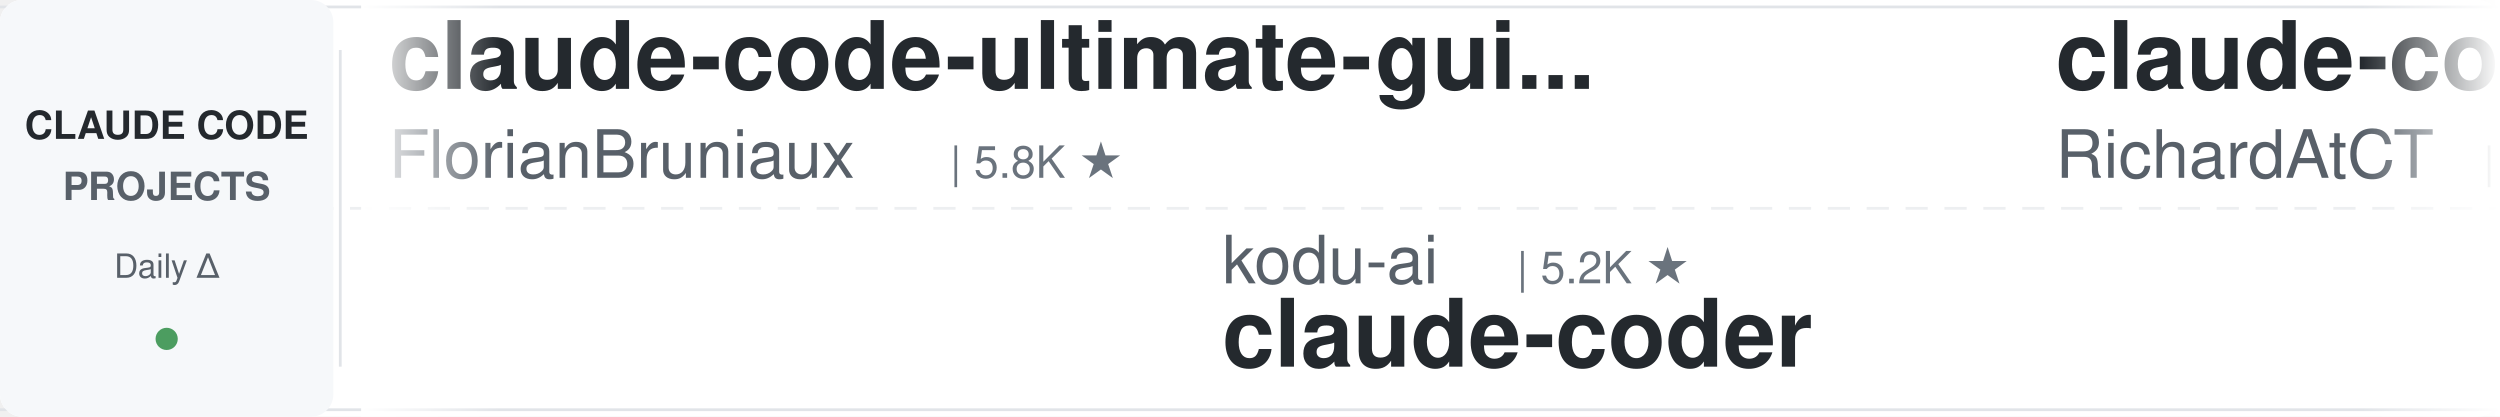
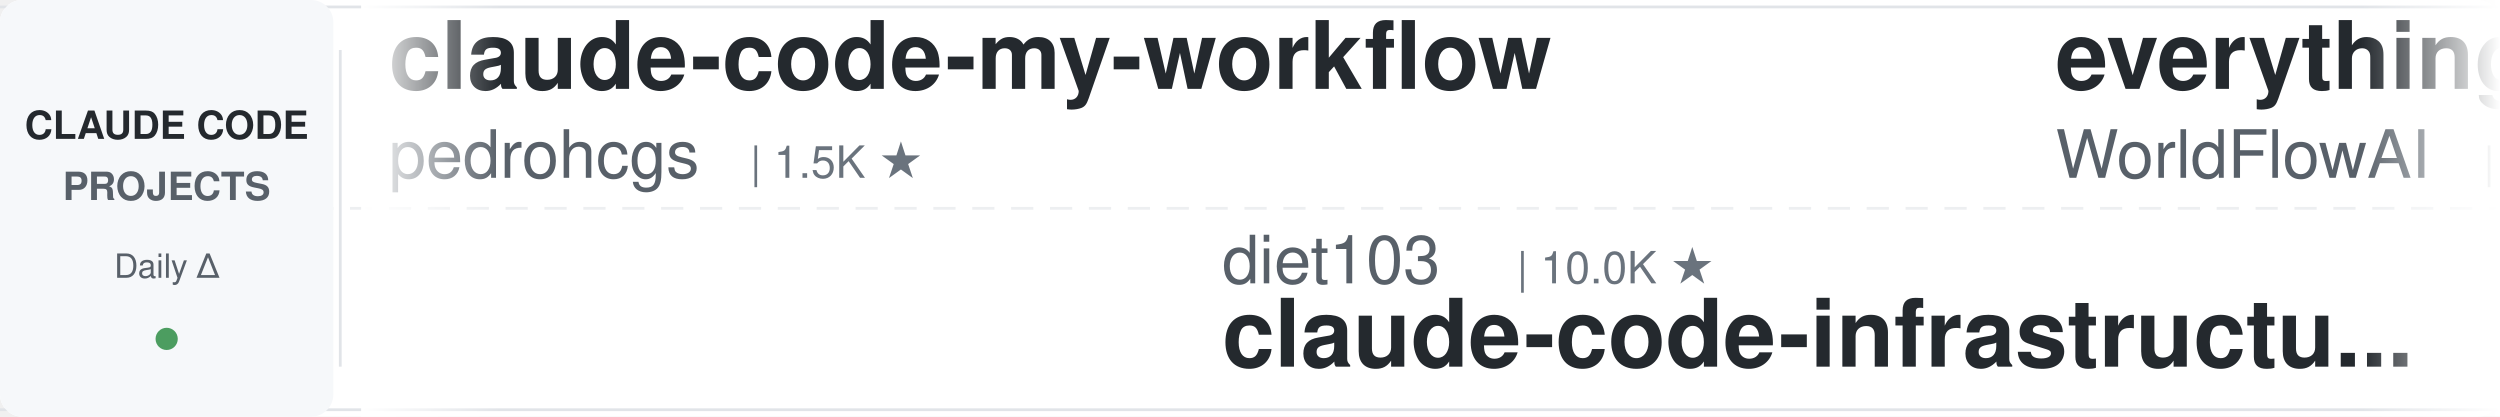
<svg xmlns="http://www.w3.org/2000/svg" width="900" height="150">
  <defs>
    <linearGradient id="leftFade" x1="0%" y1="0%" x2="100%" y2="0%">
      <stop offset="0%" style="stop-color:#ffffff;stop-opacity:1" />
      <stop offset="100%" style="stop-color:#ffffff;stop-opacity:0" />
    </linearGradient>
    <linearGradient id="rightFade" x1="0%" y1="0%" x2="100%" y2="0%">
      <stop offset="0%" style="stop-color:#ffffff;stop-opacity:0" />
      <stop offset="100%" style="stop-color:#ffffff;stop-opacity:1" />
    </linearGradient>
  </defs>
  <rect width="900" height="150" fill="#ffffff" rx="8" />
  <rect x="0" y="2" width="900" height="1" fill="#e1e4e8" />
  <rect x="0" y="147" width="900" height="1" fill="#e1e4e8" />
  <line x1="0" y1="75" x2="900" y2="75" stroke="#e1e4e8" stroke-width="1" stroke-dasharray="8 6" opacity="0.6" />
  <rect x="0" y="0" width="120" height="150" fill="#f6f8fa" rx="8" />
  <text x="60" y="50" font-family="-apple-system, BlinkMacSystemFont, 'Segoe UI', Helvetica, Arial, sans-serif" font-size="14" font-weight="600" fill="#24292e" text-anchor="middle">CLAUDE CODE</text>
  <text x="60" y="72" font-family="-apple-system, BlinkMacSystemFont, 'Segoe UI', Helvetica, Arial, sans-serif" font-size="14" font-weight="600" fill="#586069" text-anchor="middle">PROJECTS</text>
  <text x="60" y="100" font-family="-apple-system, BlinkMacSystemFont, 'Segoe UI', Helvetica, Arial, sans-serif" font-size="12" font-weight="500" fill="#586069" text-anchor="middle">Daily Δ</text>
  <circle cx="60" cy="122" r="4" fill="#22863a" opacity="0.8" />
  <rect x="122" y="18" width="1" height="114" fill="#e1e4e8" />
  <clipPath id="tickerClip">
    <rect x="130" y="0" width="770" height="150" />
  </clipPath>
  <g clip-path="url(#tickerClip)">
    <g id="tickerItems">
      <animateTransform attributeName="transform" attributeType="XML" type="translate" from="0 0" to="-3000 0" dur="54s" repeatCount="indefinite" />
      <g transform="translate(0, 0)">
-         <text x="140" y="32" font-family="-apple-system, BlinkMacSystemFont, 'Segoe UI', Helvetica, Arial, sans-serif" font-size="34" font-weight="600" fill="#24292e">claude-code-ultimate-gui...</text>
-         <text x="140" y="64" font-family="-apple-system, BlinkMacSystemFont, 'Segoe UI', Helvetica, Arial, sans-serif" font-size="24" font-weight="400" fill="#586069">FlorianBruniaux</text>
-         <text x="342" y="64" font-family="-apple-system, BlinkMacSystemFont, 'Segoe UI', Helvetica, Arial, sans-serif" font-size="16" font-weight="500" fill="#6a737d">| 5.8K ★</text>
+         <text x="140" y="32" font-family="-apple-system, BlinkMacSystemFont, 'Segoe UI', Helvetica, Arial, sans-serif" font-size="34" font-weight="600" fill="#24292e">claude-code-my-workflow</text>
+         <text x="140" y="64" font-family="-apple-system, BlinkMacSystemFont, 'Segoe UI', Helvetica, Arial, sans-serif" font-size="24" font-weight="400" fill="#586069">pedrohcgs</text>
+         <text x="270" y="64" font-family="-apple-system, BlinkMacSystemFont, 'Segoe UI', Helvetica, Arial, sans-serif" font-size="16" font-weight="500" fill="#6a737d">| 1.5K ★</text>
      </g>
      <g transform="translate(300, 0)">
-         <text x="140" y="102" font-family="-apple-system, BlinkMacSystemFont, 'Segoe UI', Helvetica, Arial, sans-serif" font-size="24" font-weight="400" fill="#586069">kodu-ai</text>
-         <text x="246" y="102" font-family="-apple-system, BlinkMacSystemFont, 'Segoe UI', Helvetica, Arial, sans-serif" font-size="16" font-weight="500" fill="#6a737d">| 5.2K ★</text>
-         <text x="140" y="132" font-family="-apple-system, BlinkMacSystemFont, 'Segoe UI', Helvetica, Arial, sans-serif" font-size="34" font-weight="600" fill="#24292e">claude-coder</text>
+         <text x="140" y="102" font-family="-apple-system, BlinkMacSystemFont, 'Segoe UI', Helvetica, Arial, sans-serif" font-size="24" font-weight="400" fill="#586069">diet103</text>
+         <text x="246" y="102" font-family="-apple-system, BlinkMacSystemFont, 'Segoe UI', Helvetica, Arial, sans-serif" font-size="16" font-weight="500" fill="#6a737d">| 10.0K ★</text>
+         <text x="140" y="132" font-family="-apple-system, BlinkMacSystemFont, 'Segoe UI', Helvetica, Arial, sans-serif" font-size="34" font-weight="600" fill="#24292e">claude-code-infrastructu...</text>
      </g>
      <g transform="translate(600, 0)">
-         <text x="140" y="32" font-family="-apple-system, BlinkMacSystemFont, 'Segoe UI', Helvetica, Arial, sans-serif" font-size="34" font-weight="600" fill="#24292e">claude-code-telegram</text>
-         <text x="140" y="64" font-family="-apple-system, BlinkMacSystemFont, 'Segoe UI', Helvetica, Arial, sans-serif" font-size="24" font-weight="400" fill="#586069">RichardAtCT</text>
-         <text x="294" y="64" font-family="-apple-system, BlinkMacSystemFont, 'Segoe UI', Helvetica, Arial, sans-serif" font-size="16" font-weight="500" fill="#6a737d">| 2.8K ★</text>
+         <text x="140" y="32" font-family="-apple-system, BlinkMacSystemFont, 'Segoe UI', Helvetica, Arial, sans-serif" font-size="34" font-weight="600" fill="#24292e">everything-claude-code</text>
+         <text x="140" y="64" font-family="-apple-system, BlinkMacSystemFont, 'Segoe UI', Helvetica, Arial, sans-serif" font-size="24" font-weight="400" fill="#586069">WorldFlowAI</text>
+         <text x="294" y="64" font-family="-apple-system, BlinkMacSystemFont, 'Segoe UI', Helvetica, Arial, sans-serif" font-size="16" font-weight="500" fill="#6a737d">| 1.5K ★</text>
      </g>
      <g transform="translate(900, 0)">
-         <text x="140" y="102" font-family="-apple-system, BlinkMacSystemFont, 'Segoe UI', Helvetica, Arial, sans-serif" font-size="24" font-weight="400" fill="#586069">alejandrobalderas</text>
-         <text x="366" y="102" font-family="-apple-system, BlinkMacSystemFont, 'Segoe UI', Helvetica, Arial, sans-serif" font-size="16" font-weight="500" fill="#6a737d">| 2.8K ★</text>
-         <text x="140" y="132" font-family="-apple-system, BlinkMacSystemFont, 'Segoe UI', Helvetica, Arial, sans-serif" font-size="34" font-weight="600" fill="#24292e">claude-code-from-source</text>
+         <text x="140" y="102" font-family="-apple-system, BlinkMacSystemFont, 'Segoe UI', Helvetica, Arial, sans-serif" font-size="24" font-weight="400" fill="#586069">Yuyz0112</text>
+         <text x="258" y="102" font-family="-apple-system, BlinkMacSystemFont, 'Segoe UI', Helvetica, Arial, sans-serif" font-size="16" font-weight="500" fill="#6a737d">| 2.4K ★</text>
+         <text x="140" y="132" font-family="-apple-system, BlinkMacSystemFont, 'Segoe UI', Helvetica, Arial, sans-serif" font-size="34" font-weight="600" fill="#24292e">claude-code-reverse</text>
      </g>
      <g transform="translate(1200, 0)">
-         <text x="140" y="32" font-family="-apple-system, BlinkMacSystemFont, 'Segoe UI', Helvetica, Arial, sans-serif" font-size="34" font-weight="600" fill="#24292e">my-claude-code-setup</text>
-         <text x="140" y="64" font-family="-apple-system, BlinkMacSystemFont, 'Segoe UI', Helvetica, Arial, sans-serif" font-size="24" font-weight="400" fill="#586069">centminmod</text>
-         <text x="282" y="64" font-family="-apple-system, BlinkMacSystemFont, 'Segoe UI', Helvetica, Arial, sans-serif" font-size="16" font-weight="500" fill="#6a737d">| 2.6K ★</text>
+         <text x="140" y="32" font-family="-apple-system, BlinkMacSystemFont, 'Segoe UI', Helvetica, Arial, sans-serif" font-size="34" font-weight="600" fill="#24292e">claude-code-from-source</text>
+         <text x="140" y="64" font-family="-apple-system, BlinkMacSystemFont, 'Segoe UI', Helvetica, Arial, sans-serif" font-size="24" font-weight="400" fill="#586069">alejandrobalderas</text>
+         <text x="366" y="64" font-family="-apple-system, BlinkMacSystemFont, 'Segoe UI', Helvetica, Arial, sans-serif" font-size="16" font-weight="500" fill="#6a737d">| 2.8K ★</text>
      </g>
      <g transform="translate(1500, 0)">
-         <text x="140" y="102" font-family="-apple-system, BlinkMacSystemFont, 'Segoe UI', Helvetica, Arial, sans-serif" font-size="24" font-weight="400" fill="#586069">disler</text>
-         <text x="234" y="102" font-family="-apple-system, BlinkMacSystemFont, 'Segoe UI', Helvetica, Arial, sans-serif" font-size="16" font-weight="500" fill="#6a737d">| 1.6K ★</text>
-         <text x="140" y="132" font-family="-apple-system, BlinkMacSystemFont, 'Segoe UI', Helvetica, Arial, sans-serif" font-size="34" font-weight="600" fill="#24292e">pi-vs-claude-code</text>
+         <text x="140" y="102" font-family="-apple-system, BlinkMacSystemFont, 'Segoe UI', Helvetica, Arial, sans-serif" font-size="24" font-weight="400" fill="#586069">Piebald-AI</text>
+         <text x="282" y="102" font-family="-apple-system, BlinkMacSystemFont, 'Segoe UI', Helvetica, Arial, sans-serif" font-size="16" font-weight="500" fill="#6a737d">| 12.4K ★</text>
+         <text x="140" y="132" font-family="-apple-system, BlinkMacSystemFont, 'Segoe UI', Helvetica, Arial, sans-serif" font-size="34" font-weight="600" fill="#24292e">claude-code-system-promp...</text>
      </g>
      <g transform="translate(1800, 0)">
-         <text x="140" y="32" font-family="-apple-system, BlinkMacSystemFont, 'Segoe UI', Helvetica, Arial, sans-serif" font-size="34" font-weight="600" fill="#24292e">andrej-karpathy-skills</text>
-         <text x="140" y="64" font-family="-apple-system, BlinkMacSystemFont, 'Segoe UI', Helvetica, Arial, sans-serif" font-size="24" font-weight="400" fill="#586069">multica-ai</text>
-         <text x="282" y="64" font-family="-apple-system, BlinkMacSystemFont, 'Segoe UI', Helvetica, Arial, sans-serif" font-size="16" font-weight="500" fill="#6a737d">| 204.8K ★</text>
+         <text x="140" y="32" font-family="-apple-system, BlinkMacSystemFont, 'Segoe UI', Helvetica, Arial, sans-serif" font-size="34" font-weight="600" fill="#24292e">claude-code-security-rev...</text>
+         <text x="140" y="64" font-family="-apple-system, BlinkMacSystemFont, 'Segoe UI', Helvetica, Arial, sans-serif" font-size="24" font-weight="400" fill="#586069">anthropics</text>
+         <text x="282" y="64" font-family="-apple-system, BlinkMacSystemFont, 'Segoe UI', Helvetica, Arial, sans-serif" font-size="16" font-weight="500" fill="#6a737d">| 6.0K ★</text>
      </g>
      <g transform="translate(2100, 0)">
-         <text x="140" y="102" font-family="-apple-system, BlinkMacSystemFont, 'Segoe UI', Helvetica, Arial, sans-serif" font-size="24" font-weight="400" fill="#586069">Donchitos</text>
-         <text x="270" y="102" font-family="-apple-system, BlinkMacSystemFont, 'Segoe UI', Helvetica, Arial, sans-serif" font-size="16" font-weight="500" fill="#6a737d">| 24.4K ★</text>
-         <text x="140" y="132" font-family="-apple-system, BlinkMacSystemFont, 'Segoe UI', Helvetica, Arial, sans-serif" font-size="34" font-weight="600" fill="#24292e">Claude-Code-Game-Studios</text>
+         <text x="140" y="102" font-family="-apple-system, BlinkMacSystemFont, 'Segoe UI', Helvetica, Arial, sans-serif" font-size="24" font-weight="400" fill="#586069">SeemSeam</text>
+         <text x="258" y="102" font-family="-apple-system, BlinkMacSystemFont, 'Segoe UI', Helvetica, Arial, sans-serif" font-size="16" font-weight="500" fill="#6a737d">| 3.4K ★</text>
+         <text x="140" y="132" font-family="-apple-system, BlinkMacSystemFont, 'Segoe UI', Helvetica, Arial, sans-serif" font-size="34" font-weight="600" fill="#24292e">claude_codex_bridge</text>
      </g>
      <g transform="translate(2400, 0)">
-         <text x="140" y="32" font-family="-apple-system, BlinkMacSystemFont, 'Segoe UI', Helvetica, Arial, sans-serif" font-size="34" font-weight="600" fill="#24292e">learn-claude-code</text>
-         <text x="140" y="64" font-family="-apple-system, BlinkMacSystemFont, 'Segoe UI', Helvetica, Arial, sans-serif" font-size="24" font-weight="400" fill="#586069">shareAI-lab</text>
-         <text x="294" y="64" font-family="-apple-system, BlinkMacSystemFont, 'Segoe UI', Helvetica, Arial, sans-serif" font-size="16" font-weight="500" fill="#6a737d">| 74.9K ★</text>
+         <text x="140" y="32" font-family="-apple-system, BlinkMacSystemFont, 'Segoe UI', Helvetica, Arial, sans-serif" font-size="34" font-weight="600" fill="#24292e">claude-code-action</text>
+         <text x="140" y="64" font-family="-apple-system, BlinkMacSystemFont, 'Segoe UI', Helvetica, Arial, sans-serif" font-size="24" font-weight="400" fill="#586069">anthropics</text>
+         <text x="282" y="64" font-family="-apple-system, BlinkMacSystemFont, 'Segoe UI', Helvetica, Arial, sans-serif" font-size="16" font-weight="500" fill="#6a737d">| 8.7K ★</text>
      </g>
      <g transform="translate(2700, 0)">
-         <text x="140" y="102" font-family="-apple-system, BlinkMacSystemFont, 'Segoe UI', Helvetica, Arial, sans-serif" font-size="24" font-weight="400" fill="#586069">VoltAgent</text>
-         <text x="270" y="102" font-family="-apple-system, BlinkMacSystemFont, 'Segoe UI', Helvetica, Arial, sans-serif" font-size="16" font-weight="500" fill="#6a737d">| 24.5K ★</text>
-         <text x="140" y="132" font-family="-apple-system, BlinkMacSystemFont, 'Segoe UI', Helvetica, Arial, sans-serif" font-size="34" font-weight="600" fill="#24292e">awesome-claude-code-suba...</text>
+         <text x="140" y="102" font-family="-apple-system, BlinkMacSystemFont, 'Segoe UI', Helvetica, Arial, sans-serif" font-size="24" font-weight="400" fill="#586069">krusemediallc</text>
+         <text x="318" y="102" font-family="-apple-system, BlinkMacSystemFont, 'Segoe UI', Helvetica, Arial, sans-serif" font-size="16" font-weight="500" fill="#6a737d">| 1.4K ★</text>
+         <text x="140" y="132" font-family="-apple-system, BlinkMacSystemFont, 'Segoe UI', Helvetica, Arial, sans-serif" font-size="34" font-weight="600" fill="#24292e">arcads-claude-code</text>
      </g>
      <g transform="translate(3000, 0)">
-         <text x="140" y="32" font-family="-apple-system, BlinkMacSystemFont, 'Segoe UI', Helvetica, Arial, sans-serif" font-size="34" font-weight="600" fill="#24292e">claude-code-ultimate-gui...</text>
-         <text x="140" y="64" font-family="-apple-system, BlinkMacSystemFont, 'Segoe UI', Helvetica, Arial, sans-serif" font-size="24" font-weight="400" fill="#586069">FlorianBruniaux</text>
-         <text x="342" y="64" font-family="-apple-system, BlinkMacSystemFont, 'Segoe UI', Helvetica, Arial, sans-serif" font-size="16" font-weight="500" fill="#6a737d">| 5.8K ★</text>
+         <text x="140" y="32" font-family="-apple-system, BlinkMacSystemFont, 'Segoe UI', Helvetica, Arial, sans-serif" font-size="34" font-weight="600" fill="#24292e">claude-code-my-workflow</text>
+         <text x="140" y="64" font-family="-apple-system, BlinkMacSystemFont, 'Segoe UI', Helvetica, Arial, sans-serif" font-size="24" font-weight="400" fill="#586069">pedrohcgs</text>
+         <text x="270" y="64" font-family="-apple-system, BlinkMacSystemFont, 'Segoe UI', Helvetica, Arial, sans-serif" font-size="16" font-weight="500" fill="#6a737d">| 1.5K ★</text>
      </g>
      <g transform="translate(3300, 0)">
-         <text x="140" y="102" font-family="-apple-system, BlinkMacSystemFont, 'Segoe UI', Helvetica, Arial, sans-serif" font-size="24" font-weight="400" fill="#586069">kodu-ai</text>
-         <text x="246" y="102" font-family="-apple-system, BlinkMacSystemFont, 'Segoe UI', Helvetica, Arial, sans-serif" font-size="16" font-weight="500" fill="#6a737d">| 5.2K ★</text>
-         <text x="140" y="132" font-family="-apple-system, BlinkMacSystemFont, 'Segoe UI', Helvetica, Arial, sans-serif" font-size="34" font-weight="600" fill="#24292e">claude-coder</text>
+         <text x="140" y="102" font-family="-apple-system, BlinkMacSystemFont, 'Segoe UI', Helvetica, Arial, sans-serif" font-size="24" font-weight="400" fill="#586069">diet103</text>
+         <text x="246" y="102" font-family="-apple-system, BlinkMacSystemFont, 'Segoe UI', Helvetica, Arial, sans-serif" font-size="16" font-weight="500" fill="#6a737d">| 10.0K ★</text>
+         <text x="140" y="132" font-family="-apple-system, BlinkMacSystemFont, 'Segoe UI', Helvetica, Arial, sans-serif" font-size="34" font-weight="600" fill="#24292e">claude-code-infrastructu...</text>
      </g>
      <g transform="translate(3600, 0)">
-         <text x="140" y="32" font-family="-apple-system, BlinkMacSystemFont, 'Segoe UI', Helvetica, Arial, sans-serif" font-size="34" font-weight="600" fill="#24292e">claude-code-telegram</text>
-         <text x="140" y="64" font-family="-apple-system, BlinkMacSystemFont, 'Segoe UI', Helvetica, Arial, sans-serif" font-size="24" font-weight="400" fill="#586069">RichardAtCT</text>
-         <text x="294" y="64" font-family="-apple-system, BlinkMacSystemFont, 'Segoe UI', Helvetica, Arial, sans-serif" font-size="16" font-weight="500" fill="#6a737d">| 2.8K ★</text>
+         <text x="140" y="32" font-family="-apple-system, BlinkMacSystemFont, 'Segoe UI', Helvetica, Arial, sans-serif" font-size="34" font-weight="600" fill="#24292e">everything-claude-code</text>
+         <text x="140" y="64" font-family="-apple-system, BlinkMacSystemFont, 'Segoe UI', Helvetica, Arial, sans-serif" font-size="24" font-weight="400" fill="#586069">WorldFlowAI</text>
+         <text x="294" y="64" font-family="-apple-system, BlinkMacSystemFont, 'Segoe UI', Helvetica, Arial, sans-serif" font-size="16" font-weight="500" fill="#6a737d">| 1.5K ★</text>
      </g>
      <g transform="translate(3900, 0)">
-         <text x="140" y="102" font-family="-apple-system, BlinkMacSystemFont, 'Segoe UI', Helvetica, Arial, sans-serif" font-size="24" font-weight="400" fill="#586069">alejandrobalderas</text>
-         <text x="366" y="102" font-family="-apple-system, BlinkMacSystemFont, 'Segoe UI', Helvetica, Arial, sans-serif" font-size="16" font-weight="500" fill="#6a737d">| 2.8K ★</text>
-         <text x="140" y="132" font-family="-apple-system, BlinkMacSystemFont, 'Segoe UI', Helvetica, Arial, sans-serif" font-size="34" font-weight="600" fill="#24292e">claude-code-from-source</text>
+         <text x="140" y="102" font-family="-apple-system, BlinkMacSystemFont, 'Segoe UI', Helvetica, Arial, sans-serif" font-size="24" font-weight="400" fill="#586069">Yuyz0112</text>
+         <text x="258" y="102" font-family="-apple-system, BlinkMacSystemFont, 'Segoe UI', Helvetica, Arial, sans-serif" font-size="16" font-weight="500" fill="#6a737d">| 2.4K ★</text>
+         <text x="140" y="132" font-family="-apple-system, BlinkMacSystemFont, 'Segoe UI', Helvetica, Arial, sans-serif" font-size="34" font-weight="600" fill="#24292e">claude-code-reverse</text>
      </g>
    </g>
  </g>
  <rect x="130" y="0" width="50" height="150" fill="url(#leftFade)" />
  <rect x="850" y="0" width="50" height="150" fill="url(#rightFade)" />
</svg>
